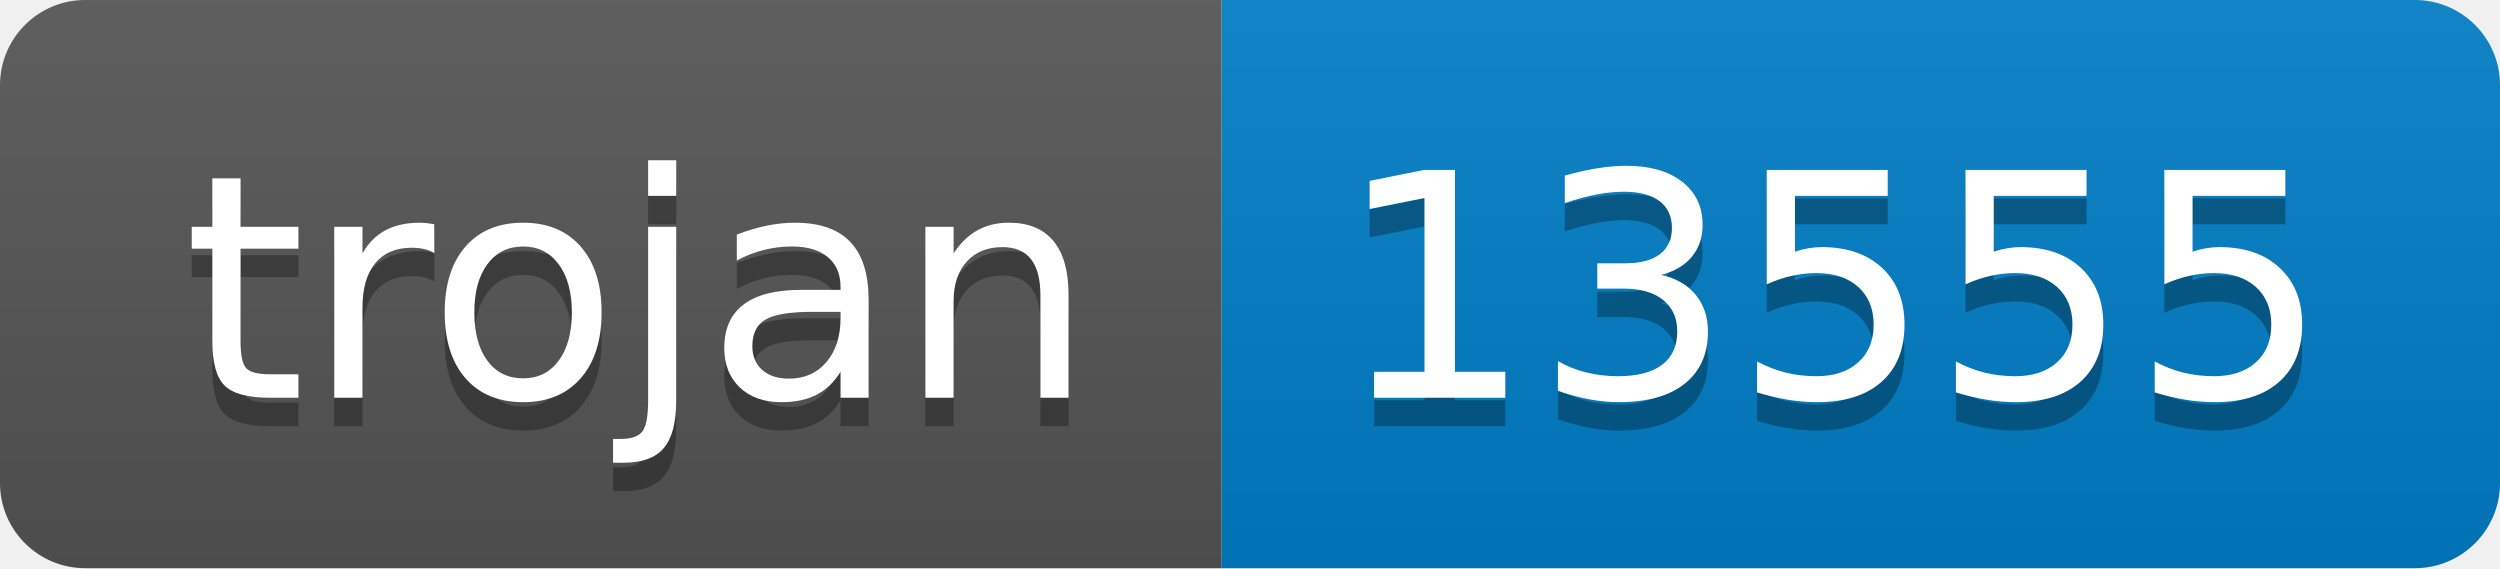
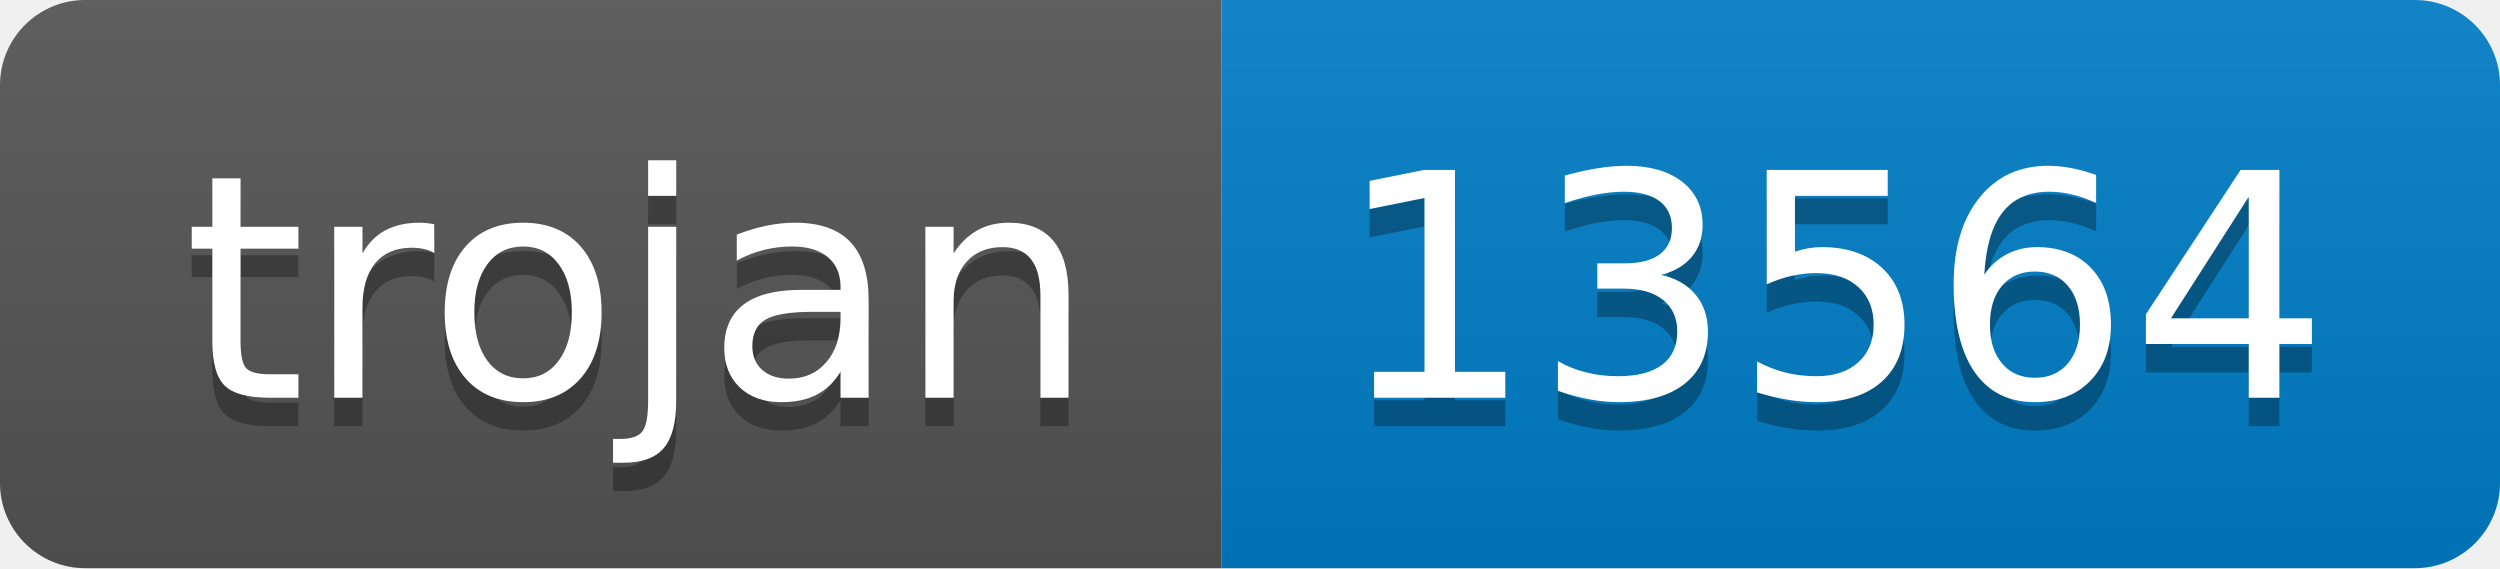
- <svg xmlns="http://www.w3.org/2000/svg" width="88" height="20" role="img" aria-label="trojan: 13555">
+ <svg xmlns="http://www.w3.org/2000/svg" width="88" height="20" role="img" aria-label="trojan: 13564">
  <linearGradient id="s" x2="0" y2="100%">
    <stop offset="0" stop-color="#bbb" stop-opacity=".1" />
    <stop offset="1" stop-opacity=".1" />
  </linearGradient>
  <clipPath id="r">
    <rect width="88" height="20" rx="3" fill="#fff" />
  </clipPath>
  <g clip-path="url(#r)">
    <rect width="43" height="20" fill="#555" />
    <rect x="43" width="45" height="20" fill="#007ec6" />
    <rect width="88" height="20" fill="url(#s)" />
  </g>
  <g fill="#fff" text-anchor="middle" font-family="Verdana,Geneva,DejaVu Sans,sans-serif" text-rendering="geometricPrecision" font-size="110">
    <text aria-hidden="true" x="225" y="150" fill="#010101" fill-opacity=".3" transform="scale(.1)" textLength="330">trojan</text>
    <text x="225" y="140" transform="scale(.1)" fill="#fff" textLength="330">trojan</text>
-     <text aria-hidden="true" x="645" y="150" fill="#010101" fill-opacity=".3" transform="scale(.1)" textLength="350">13555</text>
-     <text x="645" y="140" transform="scale(.1)" fill="#fff" textLength="350">13555</text>
+     <text aria-hidden="true" x="645" y="150" fill="#010101" fill-opacity=".3" transform="scale(.1)" textLength="350">13564</text>
+     <text x="645" y="140" transform="scale(.1)" fill="#fff" textLength="350">13564</text>
  </g>
</svg>
